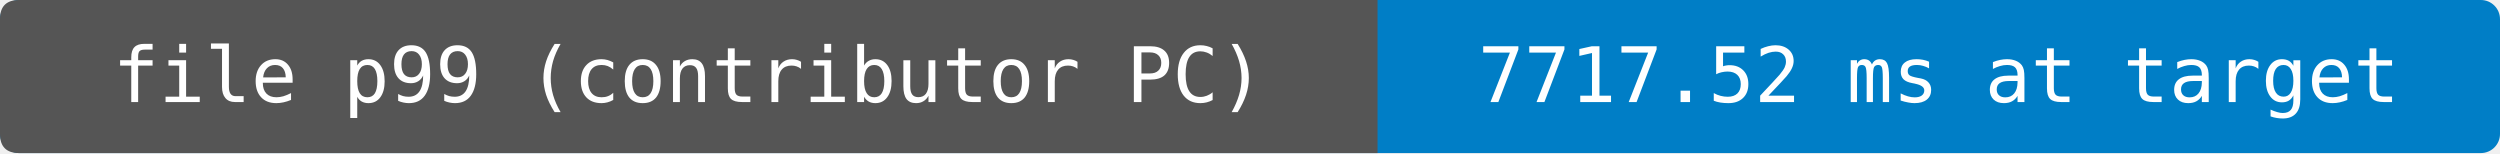
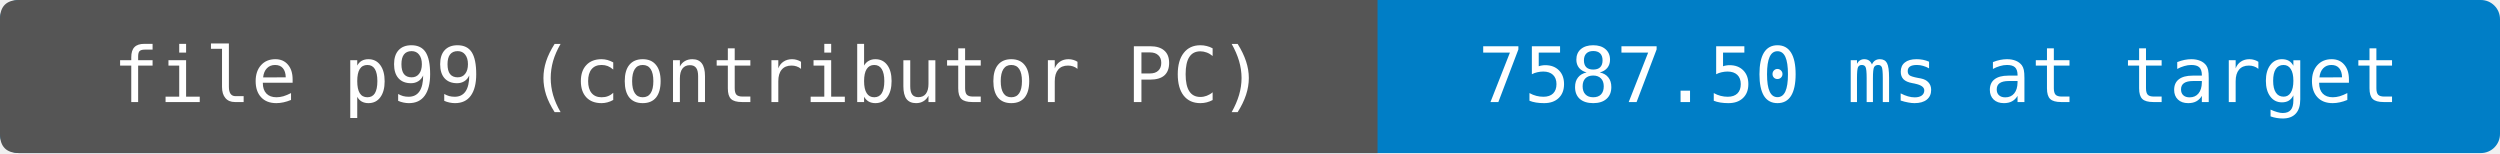
- <svg xmlns="http://www.w3.org/2000/svg" width="392" height="24" viewBox="0 0 392 24" role="img" aria-label="file p99 (contributor PC): 7717.52 ms at target">
+ <svg xmlns="http://www.w3.org/2000/svg" width="392" height="24" viewBox="0 0 392 24" role="img" aria-label="file p99 (contributor PC): 7587.50 ms at target">
  <rect width="392" height="24" rx="3" fill="#007ec6" />
  <path d="M3 0H216V24H3Q0 24 0 21V3Q0 0 3 0" fill="#555" />
  <g fill="#fff" text-anchor="middle" font-family="DejaVu Sans Mono,monospace" font-size="12">
    <text x="108" y="16">file p99 (contributor PC)</text>
-     <text x="304" y="16">7717.52 ms at target</text>
+     <text x="304" y="16">7587.50 ms at target</text>
  </g>
</svg>
